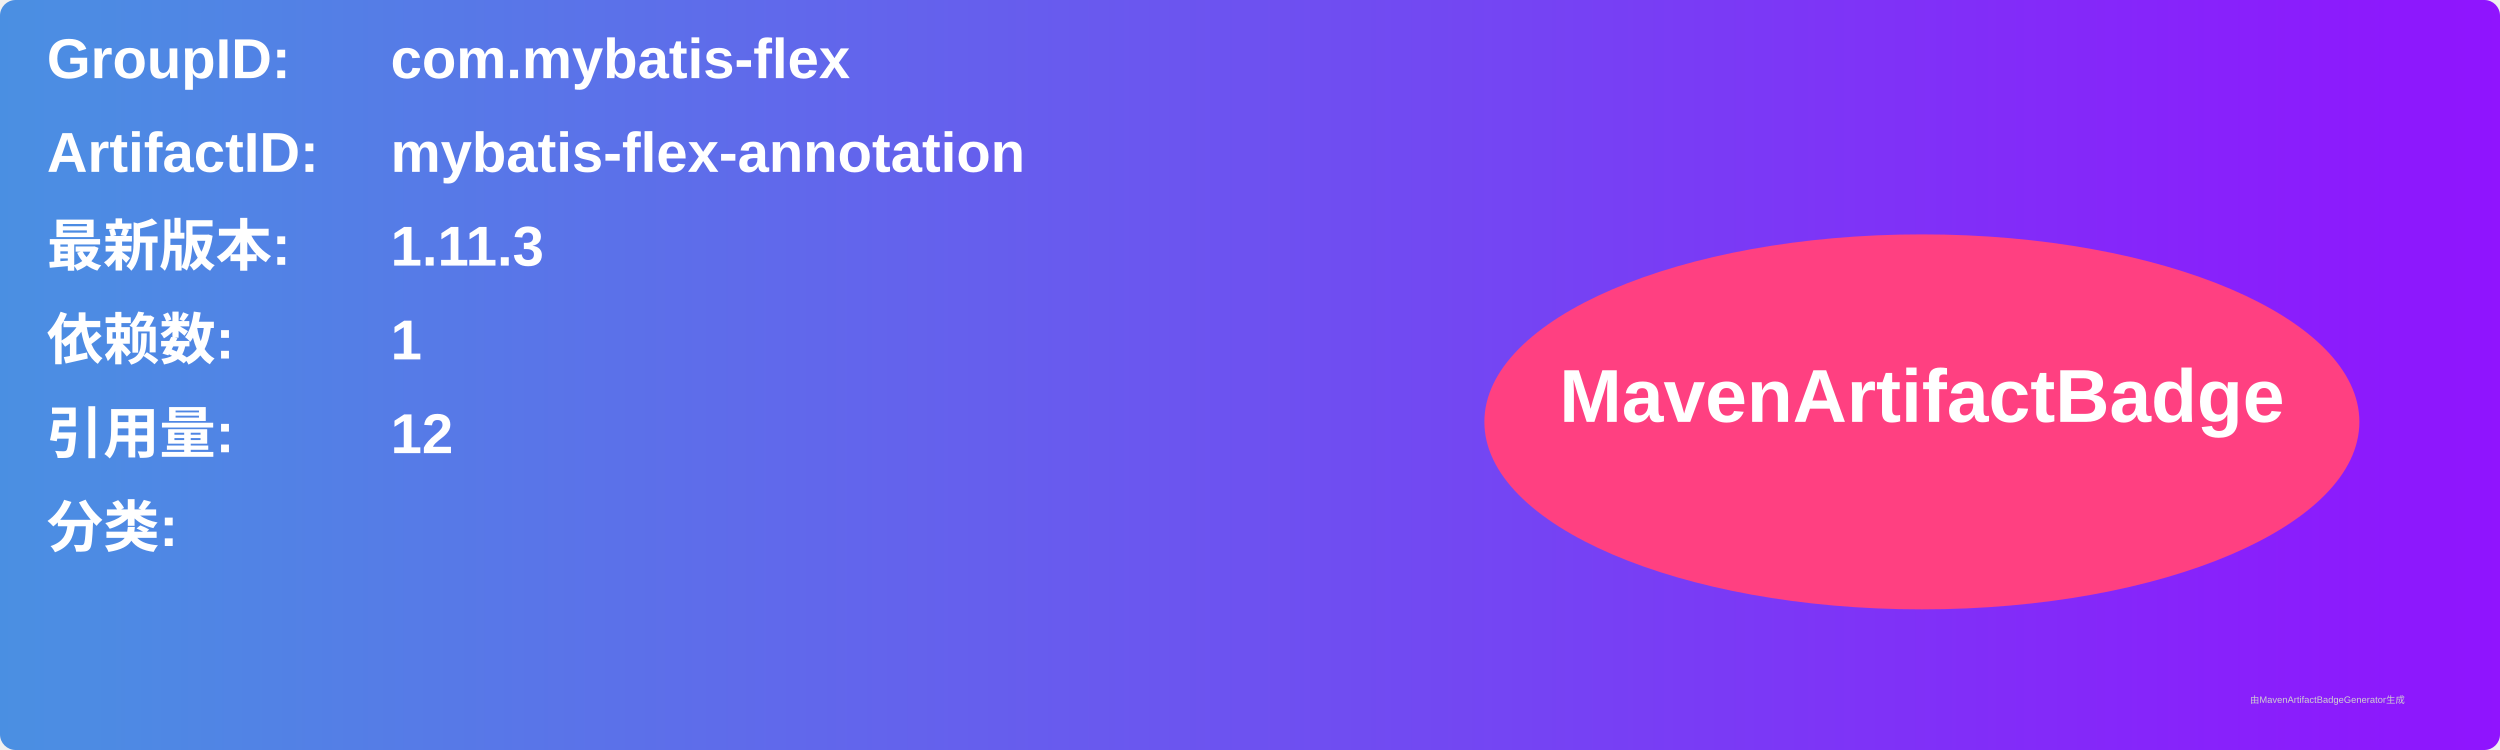
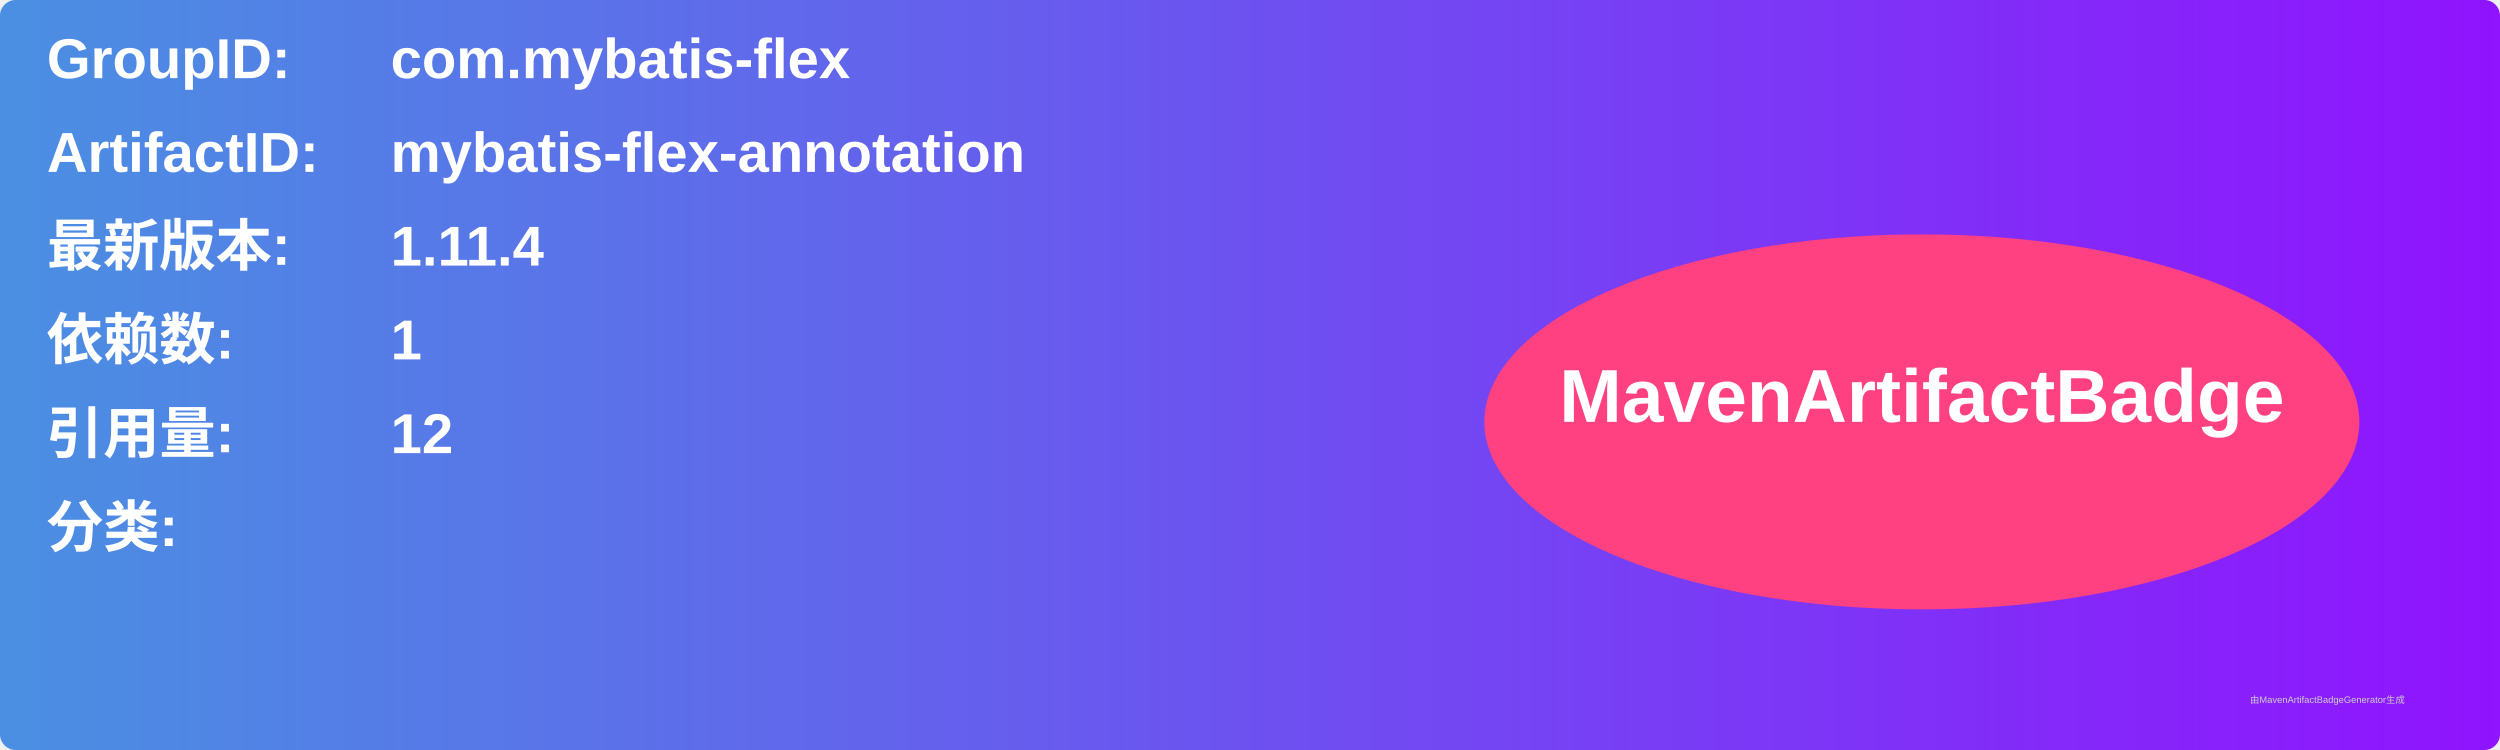
<svg xmlns="http://www.w3.org/2000/svg" width="800" height="240" viewBox="0 0 800 240">
  <linearGradient id="grad" x1="0%" y1="0%" x2="100%" y2="0%">
    <stop offset="0%" stop-color="#4a90e2" />
    <stop offset="100%" stop-color="#9013fe" />
  </linearGradient>
  <rect width="100%" height="100%" rx="5" ry="5" fill="url(#grad)" />
  <g transform="translate(15, 15)">
    <text x="0" y="10" font-family="Arial" font-size="18" fill="white" font-weight="bold" width="260">GroupID:</text>
    <text x="110" y="10" font-family="Arial" font-size="18" fill="white" font-weight="bold" width="460">com.mybatis-flex</text>
    <text x="0" y="40" font-family="Arial" font-size="18" fill="white" font-weight="bold" width="260">ArtifactID:</text>
    <text x="110" y="40" font-family="Arial" font-size="18" fill="white" font-weight="bold" width="460">mybatis-flex-annotation</text>
    <text x="0" y="70" font-family="Arial" font-size="18" fill="white" font-weight="bold">最新版本:</text>
    <text x="110" y="70" font-family="Arial" font-size="18" fill="white" font-weight="bold">
-       <tspan font-weight="bold">1.11.3</tspan>
+       <tspan font-weight="bold">1.11.4</tspan>
    </text>
    <text x="0" y="100" font-family="Arial" font-size="18" fill="white" font-weight="bold">依赖数: </text>
    <text x="110" y="100" font-family="Arial" font-size="18" fill="white">
      <tspan font-weight="bold">1</tspan>
    </text>
    <text x="0" y="130" font-family="Arial" font-size="18" fill="white" font-weight="bold">引用量: </text>
    <text x="110" y="130" font-family="Arial" font-size="18" fill="white">
      <tspan font-weight="bold">12</tspan>
    </text>
    <text x="0" y="160" font-family="Arial" font-size="18" fill="white" font-weight="bold">分类:</text>
    <text x="10" y="190" font-family="Arial" font-size="10" fill="white">
      <tspan font-weight="bold" />
    </text>
    <ellipse cx="600" cy="120" rx="140" ry="60" fill="#ff4081" />
    <text x="600" y="120" text-anchor="middle" font-family="Arial" font-size="24" fill="white" font-weight="bold">MavenArtifactBadge</text>
  </g>
  <text x="720" y="225" font-family="Arial" font-size="3" fill="#d0d0d0">由MavenArtifactBadgeGenerator生成</text>
</svg>
